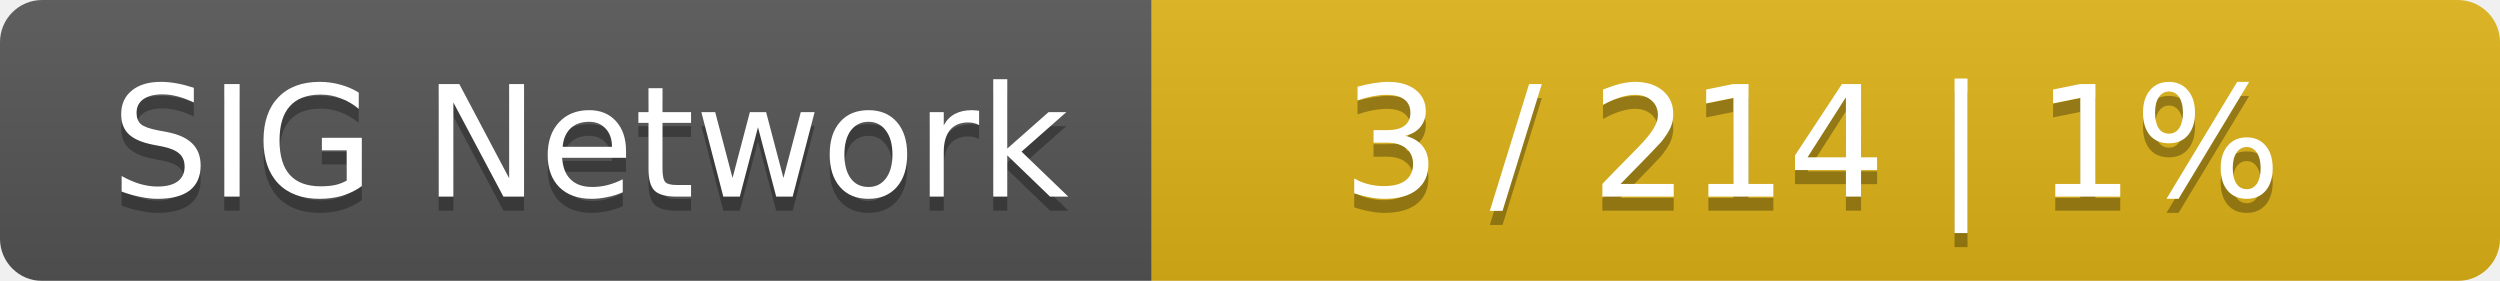
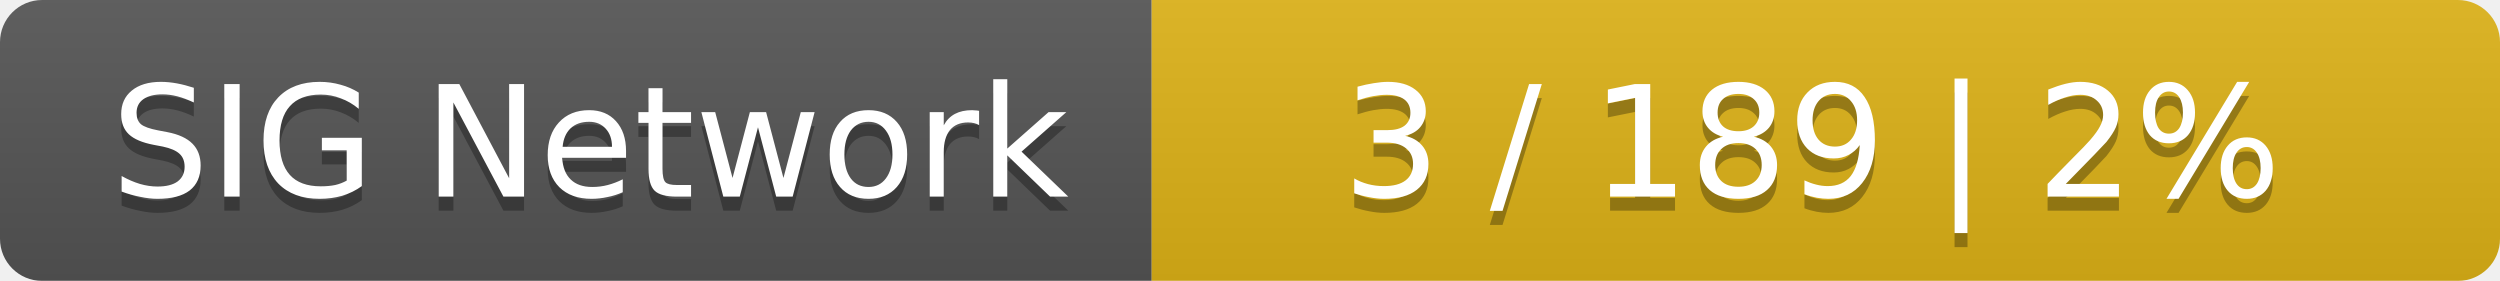
<svg xmlns="http://www.w3.org/2000/svg" width="178" height="20">
  <linearGradient id="smooth" x2="0" y2="100%">
    <stop offset="0" stop-color="#bbb" stop-opacity=".1" />
    <stop offset="1" stop-opacity=".1" />
  </linearGradient>
  <mask id="round">
    <rect width="178" height="20" rx="3" fill="#fff" />
  </mask>
  <g mask="url(#round)">
    <rect width="82" height="20" fill="#555" />
    <rect x="82" width="96" height="20" fill="#dfb317" />
    <rect width="178" height="20" fill="url(#smooth)" />
  </g>
  <g fill="#fff" text-anchor="middle" font-family="DejaVu Sans,Verdana,Geneva,sans-serif" font-size="11">
    <text x="42" y="15" fill="#010101" fill-opacity=".3">SIG Network</text>
    <text x="42" y="14">SIG Network</text>
-     <text x="129" y="15" fill="#010101" fill-opacity=".3">3 / 214    |    1%</text>
-     <text x="129" y="14">3 / 214    |    1%</text>
+     <text x="129" y="15" fill="#010101" fill-opacity=".3">3 / 189    |    2%</text>
+     <text x="129" y="14">3 / 189    |    2%</text>
  </g>
</svg>
